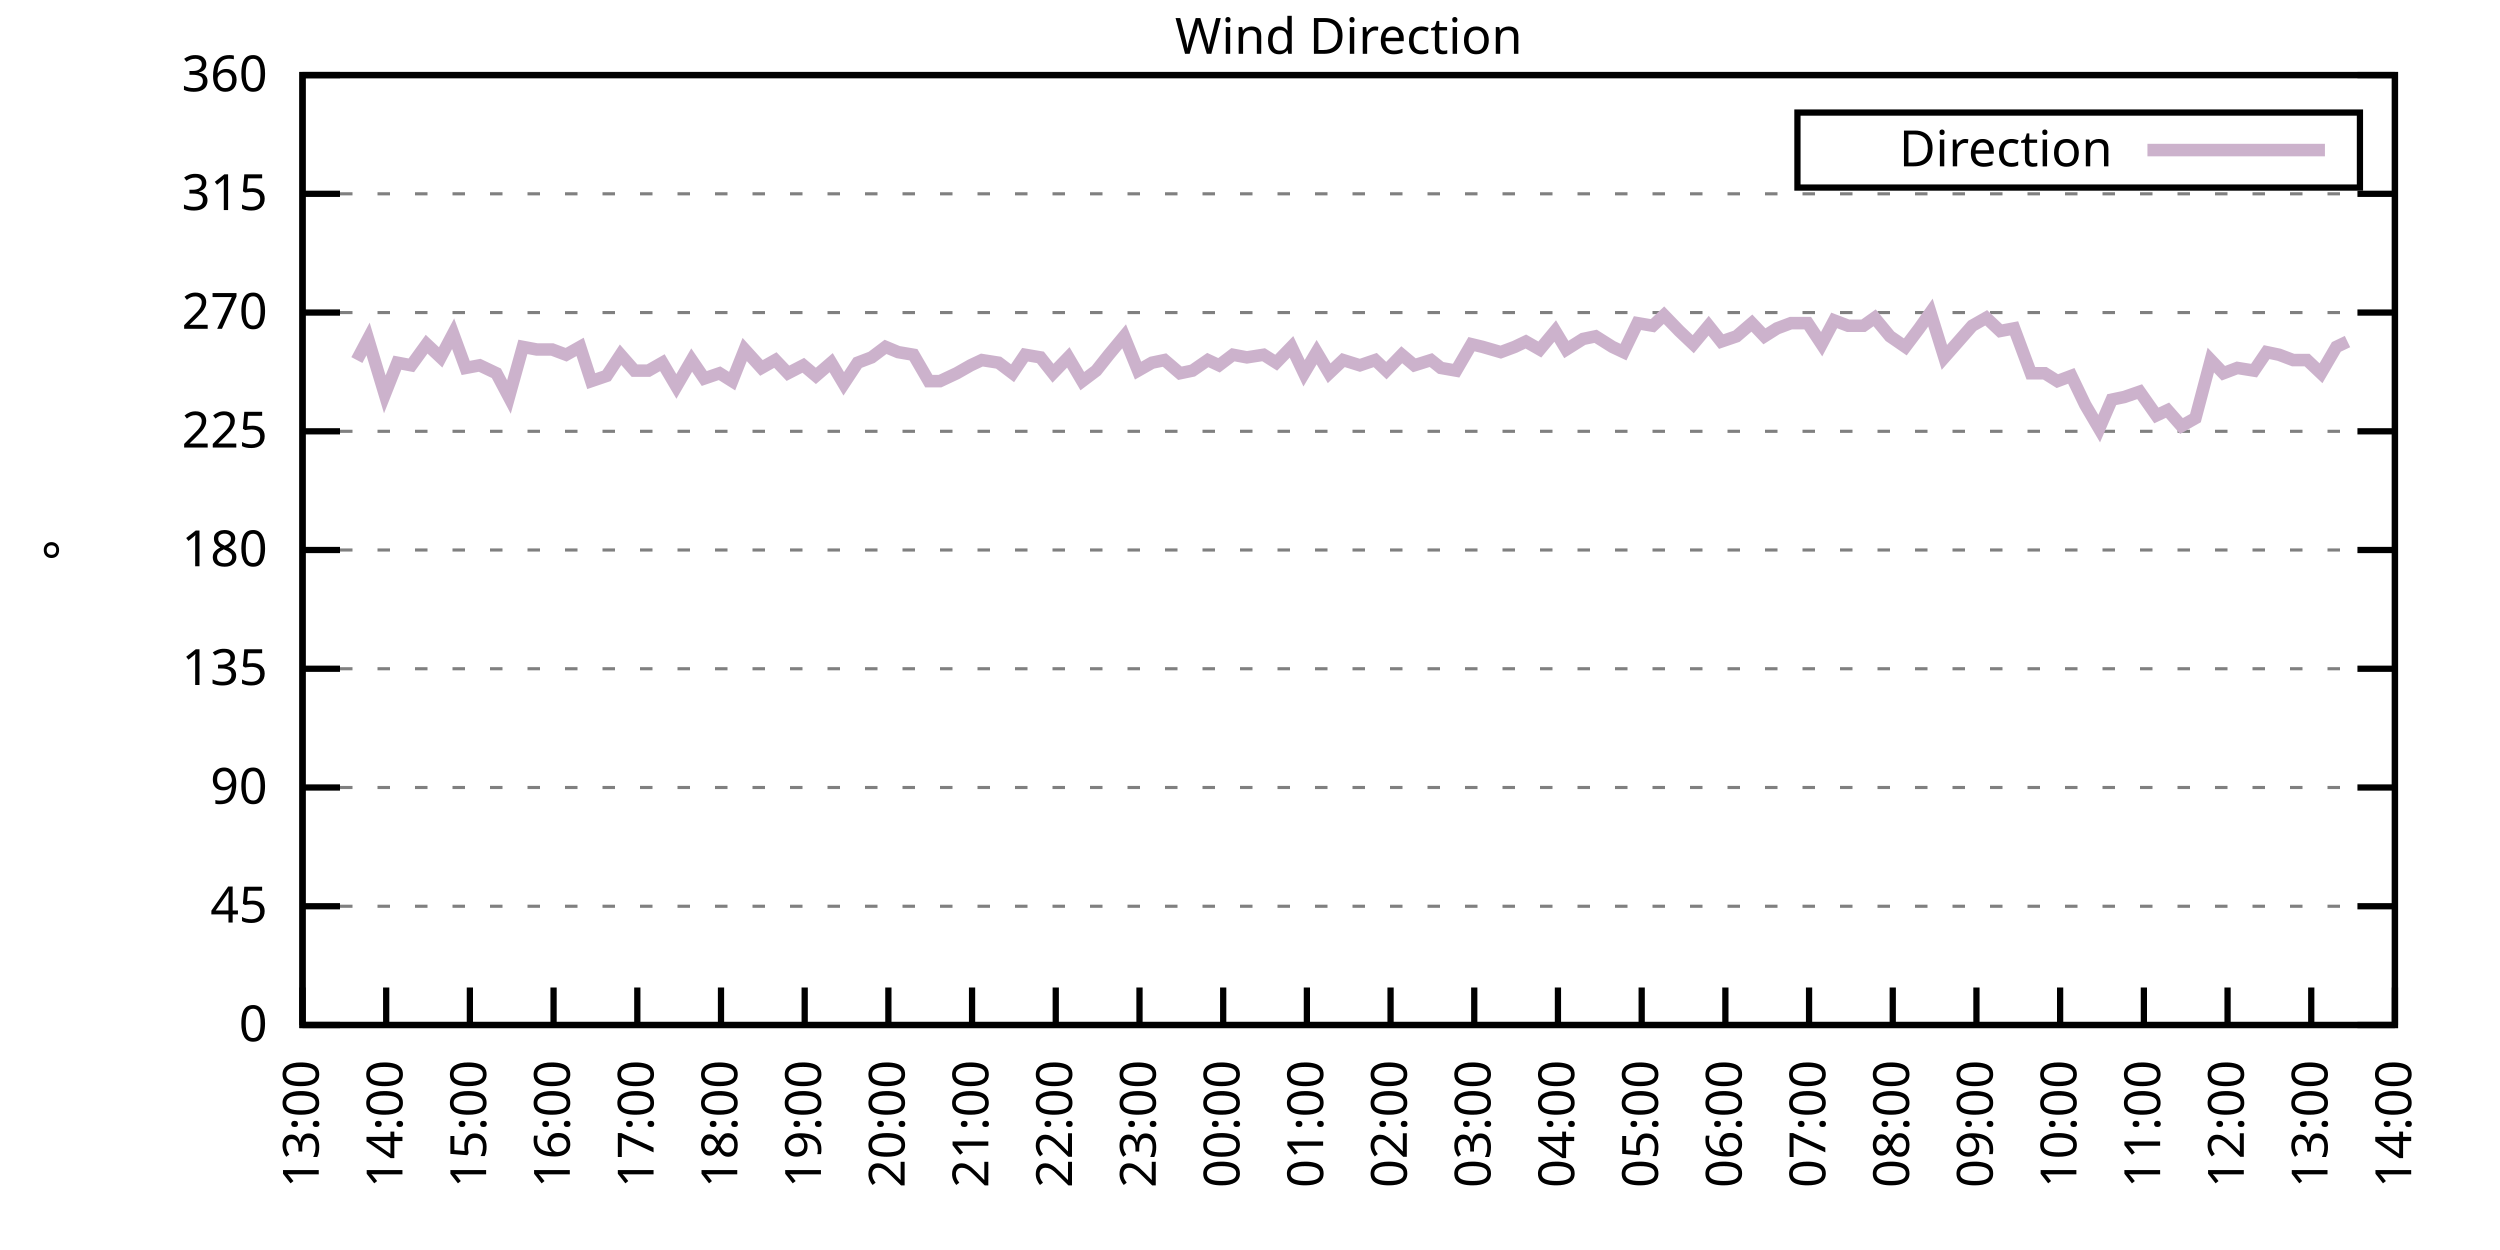
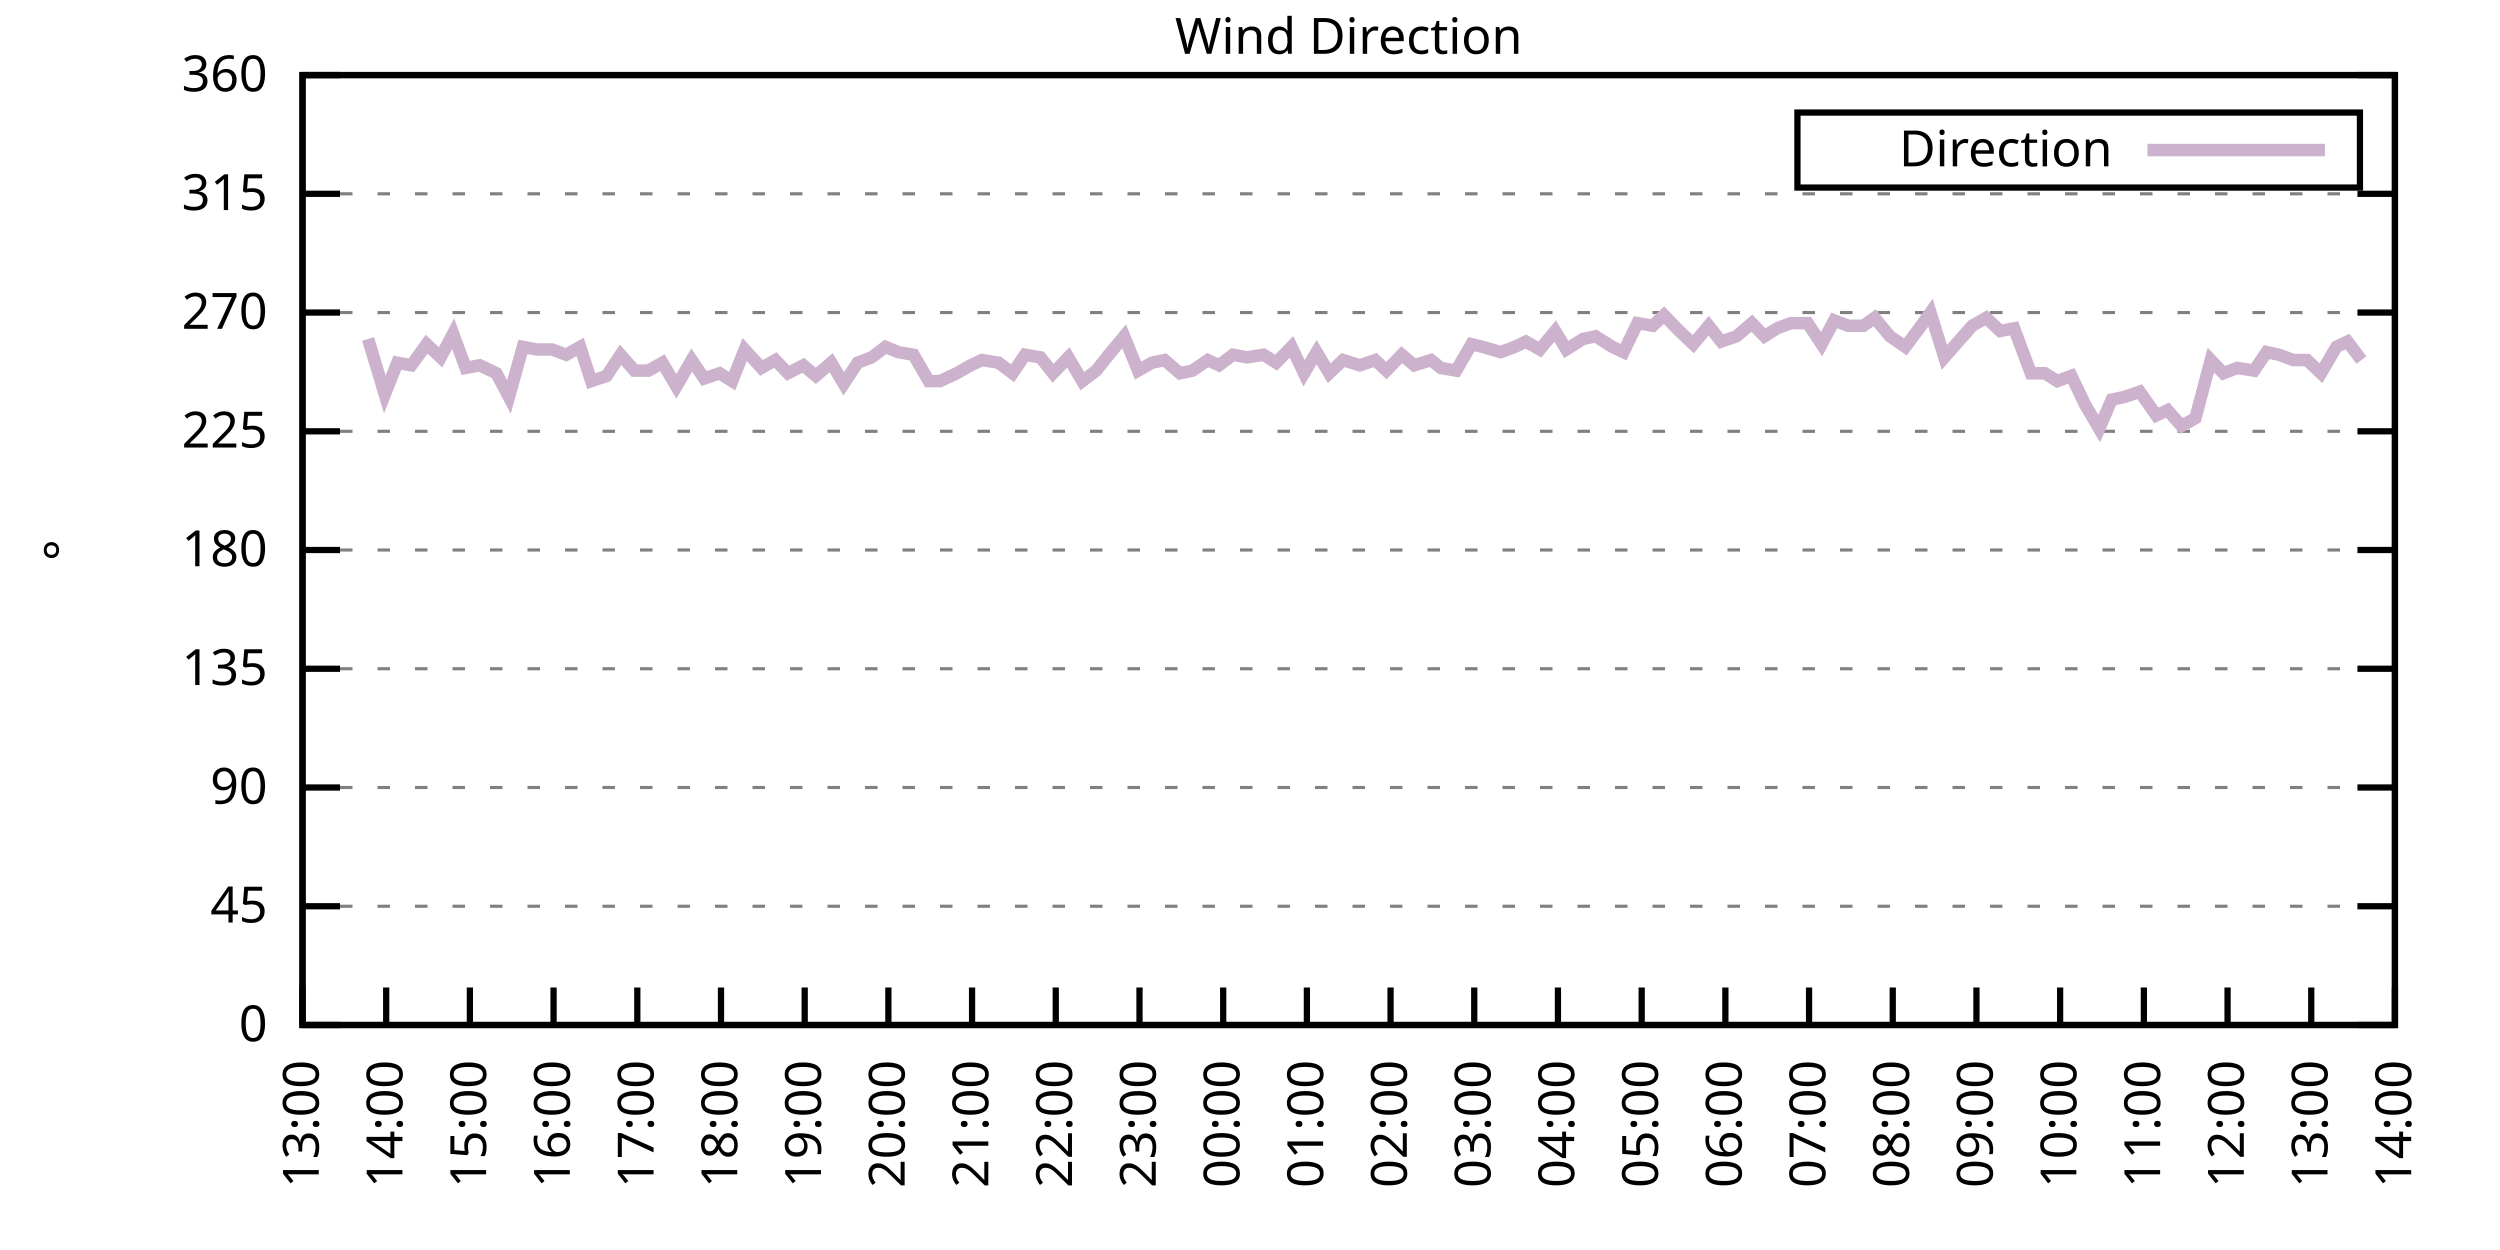
<svg xmlns="http://www.w3.org/2000/svg" xmlns:xlink="http://www.w3.org/1999/xlink" width="400" height="200" viewBox="0 0 400 200">
  <g id="gnuplot_canvas">
    <rect x="0" y="0" width="400" height="200" fill="none" />
    <defs>
      <circle id="gpDot" r="0.5" stroke-width="0.5" stroke="currentColor" />
      <path id="gpPt0" stroke-width="0.333" stroke="currentColor" d="M-1,0 h2 M0,-1 v2" />
      <path id="gpPt1" stroke-width="0.333" stroke="currentColor" d="M-1,-1 L1,1 M1,-1 L-1,1" />
      <path id="gpPt2" stroke-width="0.333" stroke="currentColor" d="M-1,0 L1,0 M0,-1 L0,1 M-1,-1 L1,1 M-1,1 L1,-1" />
      <rect id="gpPt3" stroke-width="0.333" stroke="currentColor" x="-1" y="-1" width="2" height="2" />
      <rect id="gpPt4" stroke-width="0.333" stroke="currentColor" fill="currentColor" x="-1" y="-1" width="2" height="2" />
      <circle id="gpPt5" stroke-width="0.333" stroke="currentColor" cx="0" cy="0" r="1" />
      <use xlink:href="#gpPt5" id="gpPt6" fill="currentColor" stroke="none" />
      <path id="gpPt7" stroke-width="0.333" stroke="currentColor" d="M0,-1.33 L-1.33,0.67 L1.33,0.67 z" />
      <use xlink:href="#gpPt7" id="gpPt8" fill="currentColor" stroke="none" />
      <use xlink:href="#gpPt7" id="gpPt9" stroke="currentColor" transform="rotate(180)" />
      <use xlink:href="#gpPt9" id="gpPt10" fill="currentColor" stroke="none" />
      <use xlink:href="#gpPt3" id="gpPt11" stroke="currentColor" transform="rotate(45)" />
      <use xlink:href="#gpPt11" id="gpPt12" fill="currentColor" stroke="none" />
      <path id="gpPt13" stroke-width="0.333" stroke="currentColor" d="M0,1.330 L1.265,0.411 L0.782,-1.067 L-0.782,-1.076 L-1.265,0.411 z" />
      <use xlink:href="#gpPt13" id="gpPt14" fill="currentColor" stroke="none" />
      <filter id="textbox" filterUnits="objectBoundingBox" x="0" y="0" height="1" width="1">
        <feFlood flood-color="white" flood-opacity="1" result="bgnd" />
        <feComposite in="SourceGraphic" in2="bgnd" operator="atop" />
      </filter>
      <filter id="greybox" filterUnits="objectBoundingBox" x="0" y="0" height="1" width="1">
        <feFlood flood-color="lightgrey" flood-opacity="1" result="grey" />
        <feComposite in="SourceGraphic" in2="grey" operator="atop" />
      </filter>
    </defs>
    <g fill="none" color="white" stroke="currentColor" stroke-width="1.00" stroke-linecap="butt" stroke-linejoin="miter">
</g>
    <g fill="none" color="black" stroke="currentColor" stroke-width="1.00" stroke-linecap="butt" stroke-linejoin="miter">
      <g stroke="none" shape-rendering="crispEdges">
        <polygon fill="rgb(255, 255, 255)" points="48.40,164.00 383.18,164.00 383.18,12.02 48.40,12.02 " />
      </g>
    </g>
    <g fill="none" color="black" stroke="currentColor" stroke-width="1.00" stroke-linecap="butt" stroke-linejoin="miter">
</g>
    <g fill="none" color="black" stroke="black" stroke-width="0.50" stroke-linecap="butt" stroke-linejoin="miter">
</g>
    <g fill="none" color="gray" stroke="currentColor" stroke-width="0.50" stroke-linecap="butt" stroke-linejoin="miter">
      <path stroke="gray" stroke-dasharray="2,4" class="gridline" d="M48.40,164.00 L383.19,164.00  " />
    </g>
    <g fill="none" color="gray" stroke="gray" stroke-width="1.00" stroke-linecap="butt" stroke-linejoin="miter">
</g>
    <g fill="none" color="black" stroke="currentColor" stroke-width="1.00" stroke-linecap="butt" stroke-linejoin="miter">
      <path stroke="black" d="M48.40,164.00 L54.40,164.00 M383.19,164.00 L377.19,164.00  " />
      <g transform="translate(42.80,166.60)" stroke="none" fill="black" font-family="Sans" font-size="8.00" text-anchor="end">
        <text>
          <tspan font-family="Sans"> 0</tspan>
        </text>
      </g>
    </g>
    <g fill="none" color="black" stroke="currentColor" stroke-width="1.00" stroke-linecap="butt" stroke-linejoin="miter">
</g>
    <g fill="none" color="black" stroke="black" stroke-width="0.50" stroke-linecap="butt" stroke-linejoin="miter">
</g>
    <g fill="none" color="gray" stroke="currentColor" stroke-width="0.50" stroke-linecap="butt" stroke-linejoin="miter">
      <path stroke="gray" stroke-dasharray="2,4" class="gridline" d="M48.40,145.00 L383.19,145.00  " />
    </g>
    <g fill="none" color="gray" stroke="gray" stroke-width="1.00" stroke-linecap="butt" stroke-linejoin="miter">
</g>
    <g fill="none" color="black" stroke="currentColor" stroke-width="1.00" stroke-linecap="butt" stroke-linejoin="miter">
      <path stroke="black" d="M48.40,145.00 L54.40,145.00 M383.19,145.00 L377.19,145.00  " />
      <g transform="translate(42.80,147.60)" stroke="none" fill="black" font-family="Sans" font-size="8.00" text-anchor="end">
        <text>
          <tspan font-family="Sans"> 45</tspan>
        </text>
      </g>
    </g>
    <g fill="none" color="black" stroke="currentColor" stroke-width="1.00" stroke-linecap="butt" stroke-linejoin="miter">
</g>
    <g fill="none" color="black" stroke="black" stroke-width="0.50" stroke-linecap="butt" stroke-linejoin="miter">
</g>
    <g fill="none" color="gray" stroke="currentColor" stroke-width="0.50" stroke-linecap="butt" stroke-linejoin="miter">
      <path stroke="gray" stroke-dasharray="2,4" class="gridline" d="M48.40,126.00 L383.19,126.00  " />
    </g>
    <g fill="none" color="gray" stroke="gray" stroke-width="1.00" stroke-linecap="butt" stroke-linejoin="miter">
</g>
    <g fill="none" color="black" stroke="currentColor" stroke-width="1.00" stroke-linecap="butt" stroke-linejoin="miter">
      <path stroke="black" d="M48.40,126.00 L54.40,126.00 M383.19,126.00 L377.19,126.00  " />
      <g transform="translate(42.80,128.60)" stroke="none" fill="black" font-family="Sans" font-size="8.00" text-anchor="end">
        <text>
          <tspan font-family="Sans"> 90</tspan>
        </text>
      </g>
    </g>
    <g fill="none" color="black" stroke="currentColor" stroke-width="1.00" stroke-linecap="butt" stroke-linejoin="miter">
</g>
    <g fill="none" color="black" stroke="black" stroke-width="0.50" stroke-linecap="butt" stroke-linejoin="miter">
</g>
    <g fill="none" color="gray" stroke="currentColor" stroke-width="0.50" stroke-linecap="butt" stroke-linejoin="miter">
      <path stroke="gray" stroke-dasharray="2,4" class="gridline" d="M48.40,107.00 L383.19,107.00  " />
    </g>
    <g fill="none" color="gray" stroke="gray" stroke-width="1.00" stroke-linecap="butt" stroke-linejoin="miter">
</g>
    <g fill="none" color="black" stroke="currentColor" stroke-width="1.00" stroke-linecap="butt" stroke-linejoin="miter">
      <path stroke="black" d="M48.40,107.00 L54.40,107.00 M383.19,107.00 L377.19,107.00  " />
      <g transform="translate(42.80,109.60)" stroke="none" fill="black" font-family="Sans" font-size="8.00" text-anchor="end">
        <text>
          <tspan font-family="Sans"> 135</tspan>
        </text>
      </g>
    </g>
    <g fill="none" color="black" stroke="currentColor" stroke-width="1.00" stroke-linecap="butt" stroke-linejoin="miter">
</g>
    <g fill="none" color="black" stroke="black" stroke-width="0.50" stroke-linecap="butt" stroke-linejoin="miter">
</g>
    <g fill="none" color="gray" stroke="currentColor" stroke-width="0.50" stroke-linecap="butt" stroke-linejoin="miter">
      <path stroke="gray" stroke-dasharray="2,4" class="gridline" d="M48.40,88.00 L383.19,88.00  " />
    </g>
    <g fill="none" color="gray" stroke="gray" stroke-width="1.00" stroke-linecap="butt" stroke-linejoin="miter">
</g>
    <g fill="none" color="black" stroke="currentColor" stroke-width="1.00" stroke-linecap="butt" stroke-linejoin="miter">
      <path stroke="black" d="M48.40,88.00 L54.40,88.00 M383.19,88.00 L377.19,88.00  " />
      <g transform="translate(42.80,90.60)" stroke="none" fill="black" font-family="Sans" font-size="8.00" text-anchor="end">
        <text>
          <tspan font-family="Sans"> 180</tspan>
        </text>
      </g>
    </g>
    <g fill="none" color="black" stroke="currentColor" stroke-width="1.00" stroke-linecap="butt" stroke-linejoin="miter">
</g>
    <g fill="none" color="black" stroke="black" stroke-width="0.50" stroke-linecap="butt" stroke-linejoin="miter">
</g>
    <g fill="none" color="gray" stroke="currentColor" stroke-width="0.50" stroke-linecap="butt" stroke-linejoin="miter">
      <path stroke="gray" stroke-dasharray="2,4" class="gridline" d="M48.40,69.01 L383.19,69.01  " />
    </g>
    <g fill="none" color="gray" stroke="gray" stroke-width="1.00" stroke-linecap="butt" stroke-linejoin="miter">
</g>
    <g fill="none" color="black" stroke="currentColor" stroke-width="1.00" stroke-linecap="butt" stroke-linejoin="miter">
      <path stroke="black" d="M48.40,69.01 L54.40,69.01 M383.19,69.01 L377.19,69.01  " />
      <g transform="translate(42.80,71.61)" stroke="none" fill="black" font-family="Sans" font-size="8.00" text-anchor="end">
        <text>
          <tspan font-family="Sans"> 225</tspan>
        </text>
      </g>
    </g>
    <g fill="none" color="black" stroke="currentColor" stroke-width="1.00" stroke-linecap="butt" stroke-linejoin="miter">
</g>
    <g fill="none" color="black" stroke="black" stroke-width="0.50" stroke-linecap="butt" stroke-linejoin="miter">
</g>
    <g fill="none" color="gray" stroke="currentColor" stroke-width="0.50" stroke-linecap="butt" stroke-linejoin="miter">
      <path stroke="gray" stroke-dasharray="2,4" class="gridline" d="M48.40,50.01 L383.19,50.01  " />
    </g>
    <g fill="none" color="gray" stroke="gray" stroke-width="1.00" stroke-linecap="butt" stroke-linejoin="miter">
</g>
    <g fill="none" color="black" stroke="currentColor" stroke-width="1.00" stroke-linecap="butt" stroke-linejoin="miter">
      <path stroke="black" d="M48.40,50.01 L54.40,50.01 M383.19,50.01 L377.19,50.01  " />
      <g transform="translate(42.80,52.61)" stroke="none" fill="black" font-family="Sans" font-size="8.00" text-anchor="end">
        <text>
          <tspan font-family="Sans"> 270</tspan>
        </text>
      </g>
    </g>
    <g fill="none" color="black" stroke="currentColor" stroke-width="1.00" stroke-linecap="butt" stroke-linejoin="miter">
</g>
    <g fill="none" color="black" stroke="black" stroke-width="0.50" stroke-linecap="butt" stroke-linejoin="miter">
</g>
    <g fill="none" color="gray" stroke="currentColor" stroke-width="0.50" stroke-linecap="butt" stroke-linejoin="miter">
      <path stroke="gray" stroke-dasharray="2,4" class="gridline" d="M48.40,31.01 L383.19,31.01  " />
    </g>
    <g fill="none" color="gray" stroke="gray" stroke-width="1.00" stroke-linecap="butt" stroke-linejoin="miter">
</g>
    <g fill="none" color="black" stroke="currentColor" stroke-width="1.00" stroke-linecap="butt" stroke-linejoin="miter">
      <path stroke="black" d="M48.40,31.01 L54.40,31.01 M383.19,31.01 L377.19,31.01  " />
      <g transform="translate(42.80,33.61)" stroke="none" fill="black" font-family="Sans" font-size="8.00" text-anchor="end">
        <text>
          <tspan font-family="Sans"> 315</tspan>
        </text>
      </g>
    </g>
    <g fill="none" color="black" stroke="currentColor" stroke-width="1.00" stroke-linecap="butt" stroke-linejoin="miter">
</g>
    <g fill="none" color="black" stroke="black" stroke-width="0.50" stroke-linecap="butt" stroke-linejoin="miter">
</g>
    <g fill="none" color="gray" stroke="currentColor" stroke-width="0.50" stroke-linecap="butt" stroke-linejoin="miter">
      <path stroke="gray" stroke-dasharray="2,4" class="gridline" d="M48.40,12.01 L383.19,12.01  " />
    </g>
    <g fill="none" color="gray" stroke="gray" stroke-width="1.00" stroke-linecap="butt" stroke-linejoin="miter">
</g>
    <g fill="none" color="black" stroke="currentColor" stroke-width="1.00" stroke-linecap="butt" stroke-linejoin="miter">
      <path stroke="black" d="M48.40,12.01 L54.40,12.01 M383.19,12.01 L377.19,12.01  " />
      <g transform="translate(42.80,14.61)" stroke="none" fill="black" font-family="Sans" font-size="8.00" text-anchor="end">
        <text>
          <tspan font-family="Sans"> 360</tspan>
        </text>
      </g>
    </g>
    <g fill="none" color="black" stroke="currentColor" stroke-width="1.00" stroke-linecap="butt" stroke-linejoin="miter">
      <path stroke="black" d="M48.40,164.00 L48.40,158.00  " />
      <g transform="translate(51.00,169.60) rotate(270.00)" stroke="none" fill="black" font-family="Sans" font-size="8.00" text-anchor="end">
        <text>
          <tspan font-family="Sans">13:00</tspan>
        </text>
      </g>
    </g>
    <g fill="none" color="black" stroke="currentColor" stroke-width="1.00" stroke-linecap="butt" stroke-linejoin="miter">
      <path stroke="black" d="M61.79,164.00 L61.79,158.00  " />
      <g transform="translate(64.39,169.60) rotate(270.00)" stroke="none" fill="black" font-family="Sans" font-size="8.00" text-anchor="end">
        <text>
          <tspan font-family="Sans">14:00</tspan>
        </text>
      </g>
    </g>
    <g fill="none" color="black" stroke="currentColor" stroke-width="1.00" stroke-linecap="butt" stroke-linejoin="miter">
      <path stroke="black" d="M75.18,164.00 L75.18,158.00  " />
      <g transform="translate(77.78,169.60) rotate(270.00)" stroke="none" fill="black" font-family="Sans" font-size="8.00" text-anchor="end">
        <text>
          <tspan font-family="Sans">15:00</tspan>
        </text>
      </g>
    </g>
    <g fill="none" color="black" stroke="currentColor" stroke-width="1.00" stroke-linecap="butt" stroke-linejoin="miter">
      <path stroke="black" d="M88.57,164.00 L88.57,158.00  " />
      <g transform="translate(91.17,169.60) rotate(270.00)" stroke="none" fill="black" font-family="Sans" font-size="8.00" text-anchor="end">
        <text>
          <tspan font-family="Sans">16:00</tspan>
        </text>
      </g>
    </g>
    <g fill="none" color="black" stroke="currentColor" stroke-width="1.00" stroke-linecap="butt" stroke-linejoin="miter">
      <path stroke="black" d="M101.97,164.00 L101.97,158.00  " />
      <g transform="translate(104.57,169.60) rotate(270.00)" stroke="none" fill="black" font-family="Sans" font-size="8.00" text-anchor="end">
        <text>
          <tspan font-family="Sans">17:00</tspan>
        </text>
      </g>
    </g>
    <g fill="none" color="black" stroke="currentColor" stroke-width="1.00" stroke-linecap="butt" stroke-linejoin="miter">
      <path stroke="black" d="M115.36,164.00 L115.36,158.00  " />
      <g transform="translate(117.96,169.60) rotate(270.00)" stroke="none" fill="black" font-family="Sans" font-size="8.00" text-anchor="end">
        <text>
          <tspan font-family="Sans">18:00</tspan>
        </text>
      </g>
    </g>
    <g fill="none" color="black" stroke="currentColor" stroke-width="1.00" stroke-linecap="butt" stroke-linejoin="miter">
      <path stroke="black" d="M128.75,164.00 L128.75,158.00  " />
      <g transform="translate(131.35,169.60) rotate(270.00)" stroke="none" fill="black" font-family="Sans" font-size="8.00" text-anchor="end">
        <text>
          <tspan font-family="Sans">19:00</tspan>
        </text>
      </g>
    </g>
    <g fill="none" color="black" stroke="currentColor" stroke-width="1.00" stroke-linecap="butt" stroke-linejoin="miter">
      <path stroke="black" d="M142.14,164.00 L142.14,158.00  " />
      <g transform="translate(144.74,169.60) rotate(270.00)" stroke="none" fill="black" font-family="Sans" font-size="8.00" text-anchor="end">
        <text>
          <tspan font-family="Sans">20:00</tspan>
        </text>
      </g>
    </g>
    <g fill="none" color="black" stroke="currentColor" stroke-width="1.00" stroke-linecap="butt" stroke-linejoin="miter">
      <path stroke="black" d="M155.53,164.00 L155.53,158.00  " />
      <g transform="translate(158.13,169.60) rotate(270.00)" stroke="none" fill="black" font-family="Sans" font-size="8.00" text-anchor="end">
        <text>
          <tspan font-family="Sans">21:00</tspan>
        </text>
      </g>
    </g>
    <g fill="none" color="black" stroke="currentColor" stroke-width="1.00" stroke-linecap="butt" stroke-linejoin="miter">
      <path stroke="black" d="M168.92,164.00 L168.92,158.00  " />
      <g transform="translate(171.52,169.60) rotate(270.00)" stroke="none" fill="black" font-family="Sans" font-size="8.00" text-anchor="end">
        <text>
          <tspan font-family="Sans">22:00</tspan>
        </text>
      </g>
    </g>
    <g fill="none" color="black" stroke="currentColor" stroke-width="1.00" stroke-linecap="butt" stroke-linejoin="miter">
      <path stroke="black" d="M182.32,164.00 L182.32,158.00  " />
      <g transform="translate(184.92,169.60) rotate(270.00)" stroke="none" fill="black" font-family="Sans" font-size="8.00" text-anchor="end">
        <text>
          <tspan font-family="Sans">23:00</tspan>
        </text>
      </g>
    </g>
    <g fill="none" color="black" stroke="currentColor" stroke-width="1.00" stroke-linecap="butt" stroke-linejoin="miter">
      <path stroke="black" d="M195.71,164.00 L195.71,158.00  " />
      <g transform="translate(198.31,169.60) rotate(270.00)" stroke="none" fill="black" font-family="Sans" font-size="8.00" text-anchor="end">
        <text>
          <tspan font-family="Sans">00:00</tspan>
        </text>
      </g>
    </g>
    <g fill="none" color="black" stroke="currentColor" stroke-width="1.00" stroke-linecap="butt" stroke-linejoin="miter">
      <path stroke="black" d="M209.10,164.00 L209.10,158.00  " />
      <g transform="translate(211.70,169.60) rotate(270.00)" stroke="none" fill="black" font-family="Sans" font-size="8.00" text-anchor="end">
        <text>
          <tspan font-family="Sans">01:00</tspan>
        </text>
      </g>
    </g>
    <g fill="none" color="black" stroke="currentColor" stroke-width="1.00" stroke-linecap="butt" stroke-linejoin="miter">
      <path stroke="black" d="M222.49,164.00 L222.49,158.00  " />
      <g transform="translate(225.09,169.60) rotate(270.00)" stroke="none" fill="black" font-family="Sans" font-size="8.00" text-anchor="end">
        <text>
          <tspan font-family="Sans">02:00</tspan>
        </text>
      </g>
    </g>
    <g fill="none" color="black" stroke="currentColor" stroke-width="1.00" stroke-linecap="butt" stroke-linejoin="miter">
      <path stroke="black" d="M235.88,164.00 L235.88,158.00  " />
      <g transform="translate(238.48,169.60) rotate(270.00)" stroke="none" fill="black" font-family="Sans" font-size="8.00" text-anchor="end">
        <text>
          <tspan font-family="Sans">03:00</tspan>
        </text>
      </g>
    </g>
    <g fill="none" color="black" stroke="currentColor" stroke-width="1.00" stroke-linecap="butt" stroke-linejoin="miter">
      <path stroke="black" d="M249.27,164.00 L249.27,158.00  " />
      <g transform="translate(251.87,169.60) rotate(270.00)" stroke="none" fill="black" font-family="Sans" font-size="8.00" text-anchor="end">
        <text>
          <tspan font-family="Sans">04:00</tspan>
        </text>
      </g>
    </g>
    <g fill="none" color="black" stroke="currentColor" stroke-width="1.00" stroke-linecap="butt" stroke-linejoin="miter">
      <path stroke="black" d="M262.67,164.00 L262.67,158.00  " />
      <g transform="translate(265.27,169.60) rotate(270.00)" stroke="none" fill="black" font-family="Sans" font-size="8.00" text-anchor="end">
        <text>
          <tspan font-family="Sans">05:00</tspan>
        </text>
      </g>
    </g>
    <g fill="none" color="black" stroke="currentColor" stroke-width="1.00" stroke-linecap="butt" stroke-linejoin="miter">
      <path stroke="black" d="M276.06,164.00 L276.06,158.00  " />
      <g transform="translate(278.66,169.60) rotate(270.00)" stroke="none" fill="black" font-family="Sans" font-size="8.00" text-anchor="end">
        <text>
          <tspan font-family="Sans">06:00</tspan>
        </text>
      </g>
    </g>
    <g fill="none" color="black" stroke="currentColor" stroke-width="1.00" stroke-linecap="butt" stroke-linejoin="miter">
      <path stroke="black" d="M289.45,164.00 L289.45,158.00  " />
      <g transform="translate(292.05,169.60) rotate(270.00)" stroke="none" fill="black" font-family="Sans" font-size="8.00" text-anchor="end">
        <text>
          <tspan font-family="Sans">07:00</tspan>
        </text>
      </g>
    </g>
    <g fill="none" color="black" stroke="currentColor" stroke-width="1.00" stroke-linecap="butt" stroke-linejoin="miter">
      <path stroke="black" d="M302.84,164.00 L302.84,158.00  " />
      <g transform="translate(305.44,169.60) rotate(270.00)" stroke="none" fill="black" font-family="Sans" font-size="8.00" text-anchor="end">
        <text>
          <tspan font-family="Sans">08:00</tspan>
        </text>
      </g>
    </g>
    <g fill="none" color="black" stroke="currentColor" stroke-width="1.00" stroke-linecap="butt" stroke-linejoin="miter">
      <path stroke="black" d="M316.23,164.00 L316.23,158.00  " />
      <g transform="translate(318.83,169.60) rotate(270.00)" stroke="none" fill="black" font-family="Sans" font-size="8.00" text-anchor="end">
        <text>
          <tspan font-family="Sans">09:00</tspan>
        </text>
      </g>
    </g>
    <g fill="none" color="black" stroke="currentColor" stroke-width="1.00" stroke-linecap="butt" stroke-linejoin="miter">
      <path stroke="black" d="M329.62,164.00 L329.62,158.00  " />
      <g transform="translate(332.22,169.60) rotate(270.00)" stroke="none" fill="black" font-family="Sans" font-size="8.00" text-anchor="end">
        <text>
          <tspan font-family="Sans">10:00</tspan>
        </text>
      </g>
    </g>
    <g fill="none" color="black" stroke="currentColor" stroke-width="1.00" stroke-linecap="butt" stroke-linejoin="miter">
      <path stroke="black" d="M343.02,164.00 L343.02,158.00  " />
      <g transform="translate(345.62,169.60) rotate(270.00)" stroke="none" fill="black" font-family="Sans" font-size="8.00" text-anchor="end">
        <text>
          <tspan font-family="Sans">11:00</tspan>
        </text>
      </g>
    </g>
    <g fill="none" color="black" stroke="currentColor" stroke-width="1.00" stroke-linecap="butt" stroke-linejoin="miter">
      <path stroke="black" d="M356.41,164.00 L356.41,158.00  " />
      <g transform="translate(359.01,169.60) rotate(270.00)" stroke="none" fill="black" font-family="Sans" font-size="8.00" text-anchor="end">
        <text>
          <tspan font-family="Sans">12:00</tspan>
        </text>
      </g>
    </g>
    <g fill="none" color="black" stroke="currentColor" stroke-width="1.00" stroke-linecap="butt" stroke-linejoin="miter">
      <path stroke="black" d="M369.80,164.00 L369.80,158.00  " />
      <g transform="translate(372.40,169.60) rotate(270.00)" stroke="none" fill="black" font-family="Sans" font-size="8.00" text-anchor="end">
        <text>
          <tspan font-family="Sans">13:00</tspan>
        </text>
      </g>
    </g>
    <g fill="none" color="black" stroke="currentColor" stroke-width="1.00" stroke-linecap="butt" stroke-linejoin="miter">
      <path stroke="black" d="M383.19,164.00 L383.19,158.00  " />
      <g transform="translate(385.79,169.60) rotate(270.00)" stroke="none" fill="black" font-family="Sans" font-size="8.00" text-anchor="end">
        <text>
          <tspan font-family="Sans">14:00</tspan>
        </text>
      </g>
    </g>
    <g fill="none" color="black" stroke="currentColor" stroke-width="1.00" stroke-linecap="butt" stroke-linejoin="miter">
</g>
    <g fill="none" color="black" stroke="currentColor" stroke-width="1.00" stroke-linecap="butt" stroke-linejoin="miter">
      <path stroke="black" d="M48.40,12.01 L48.40,164.00 L383.19,164.00 L383.19,12.01 L48.40,12.01 Z  " />
    </g>
    <g fill="none" color="black" stroke="currentColor" stroke-width="1.00" stroke-linecap="butt" stroke-linejoin="miter">
</g>
    <g fill="none" color="black" stroke="currentColor" stroke-width="1.00" stroke-linecap="butt" stroke-linejoin="miter">
      <path stroke="black" d="M287.59,30.01 L287.59,18.01 L377.59,18.01 L377.59,30.01 L287.59,30.01 Z  " />
    </g>
    <g id="Wind_direction_plot_1">
      <g fill="none" color="white" stroke="black" stroke-width="2.00" stroke-linecap="butt" stroke-linejoin="miter">
</g>
      <g fill="none" color="black" stroke="currentColor" stroke-width="2.00" stroke-linecap="butt" stroke-linejoin="miter">
        <g transform="translate(337.99,26.61)" stroke="none" fill="black" font-family="Sans" font-size="8.00" text-anchor="end">
          <text>
            <tspan font-family="Sans">Direction</tspan>
          </text>
        </g>
      </g>
      <g fill="none" color="black" stroke="currentColor" stroke-width="2.00" stroke-linecap="butt" stroke-linejoin="miter">
-         <path stroke="rgb(204, 178, 204)" d="M343.59,24.01 L371.99,24.01 M57.10,57.61 L58.89,54.23 L61.57,63.10 L63.58,58.03 L65.81,58.45 L68.26,55.07   L70.50,57.18 L72.50,53.39 L74.51,58.87 L76.75,58.45 L79.42,59.72 L81.43,63.52 L83.66,55.50 L85.90,55.92   L88.35,55.92 L90.58,56.76 L92.82,55.50 L94.60,60.98 L97.06,60.14 L99.29,56.76 L101.52,59.30 L103.75,59.30   L105.98,58.03 L108.22,61.83 L110.67,57.61 L112.68,60.56 L115.13,59.72 L117.14,60.98 L119.15,55.92 L121.83,58.87   L124.06,57.61 L126.07,59.72 L128.53,58.45 L130.54,60.14 L132.99,58.03 L135.00,61.41 L137.23,58.03 L139.46,57.18   L141.69,55.50 L143.70,56.34 L146.16,56.76 L148.61,60.98 L150.40,60.98 L153.08,59.72 L155.31,58.45 L157.10,57.61   L159.77,58.03 L162.01,59.72 L164.01,56.76 L166.47,57.18 L168.48,59.72 L170.93,57.18 L173.17,60.98 L175.40,59.30   L177.41,56.76 L179.86,53.81 L182.09,59.30 L184.32,58.03 L186.33,57.61 L188.79,59.72 L190.80,59.30 L193.25,57.61   L195.04,58.45 L197.27,56.76 L199.50,57.18 L202.18,56.76 L204.19,58.03 L206.64,55.50 L208.65,59.72 L210.66,56.34   L212.67,59.72 L214.90,57.61 L217.58,58.45 L220.04,57.61 L221.82,59.30 L224.28,56.76 L226.29,58.45 L228.96,57.61   L230.53,58.87 L232.98,59.30 L235.44,55.07 L237.22,55.50 L240.12,56.34 L242.36,55.50 L244.14,54.65 L246.37,55.92   L248.83,52.96 L250.61,55.92 L253.29,54.23 L255.30,53.81 L257.98,55.50 L259.76,56.34 L262.00,51.70 L264.45,52.12   L266.24,50.43 L268.69,52.96 L270.92,55.07 L273.38,52.12 L275.39,54.65 L277.84,53.81 L280.30,51.70 L282.31,53.81   L284.32,52.54 L286.55,51.70 L289.23,51.70 L291.46,55.07 L293.47,51.27 L295.70,52.12 L298.15,52.12 L299.94,50.85   L302.39,53.81 L304.85,55.50 L307.08,52.54 L308.87,50.01 L311.10,57.18 L313.33,54.65 L315.56,52.12 L317.79,50.85   L320.03,52.96 L322.26,52.54 L324.94,59.72 L327.17,59.72 L329.18,60.98 L331.41,60.14 L333.64,64.78 L335.87,68.58   L337.88,63.94 L339.89,63.52 L342.35,62.67 L345.02,66.47 L346.81,65.63 L349.04,68.16 L351.27,66.90 L353.73,57.61   L355.74,59.72 L357.97,58.87 L360.65,59.30 L362.66,56.34 L364.66,56.76 L366.90,57.61 L369.13,57.61 L371.36,59.72   L373.82,55.50 L375.60,54.65  " />
+         <path stroke="rgb(204, 178, 204)" d="M343.59,24.01 L371.99,24.01 M58.89,54.23 L61.57,63.10 L63.58,58.03 L65.81,58.45 L68.26,55.07 L70.50,57.18   L72.50,53.39 L74.51,58.87 L76.75,58.45 L79.42,59.72 L81.43,63.52 L83.66,55.50 L85.90,55.92 L88.35,55.92   L90.58,56.76 L92.82,55.50 L94.60,60.98 L97.06,60.14 L99.29,56.76 L101.52,59.30 L103.75,59.30 L105.98,58.03   L108.22,61.83 L110.67,57.61 L112.68,60.56 L115.13,59.72 L117.14,60.98 L119.15,55.92 L121.83,58.87 L124.06,57.61   L126.07,59.72 L128.53,58.45 L130.54,60.14 L132.99,58.03 L135.00,61.41 L137.23,58.03 L139.46,57.18 L141.69,55.50   L143.70,56.34 L146.16,56.76 L148.61,60.98 L150.40,60.98 L153.08,59.72 L155.31,58.45 L157.10,57.61 L159.77,58.03   L162.01,59.72 L164.01,56.76 L166.47,57.18 L168.48,59.72 L170.93,57.18 L173.17,60.98 L175.40,59.30 L177.41,56.76   L179.86,53.81 L182.09,59.30 L184.32,58.03 L186.33,57.61 L188.79,59.72 L190.80,59.30 L193.25,57.61 L195.04,58.45   L197.27,56.76 L199.50,57.18 L202.18,56.76 L204.19,58.03 L206.64,55.50 L208.65,59.72 L210.66,56.34 L212.67,59.72   L214.90,57.61 L217.58,58.45 L220.04,57.61 L221.82,59.30 L224.28,56.76 L226.29,58.45 L228.96,57.61 L230.53,58.87   L232.98,59.30 L235.44,55.07 L237.22,55.50 L240.12,56.34 L242.36,55.50 L244.14,54.65 L246.37,55.92 L248.83,52.96   L250.61,55.92 L253.29,54.23 L255.30,53.81 L257.98,55.50 L259.76,56.34 L262.00,51.70 L264.45,52.12 L266.24,50.43   L268.69,52.96 L270.92,55.07 L273.38,52.12 L275.39,54.65 L277.84,53.81 L280.30,51.70 L282.31,53.81 L284.32,52.54   L286.55,51.70 L289.23,51.70 L291.46,55.07 L293.47,51.27 L295.70,52.12 L298.15,52.12 L299.94,50.85 L302.39,53.81   L304.85,55.50 L307.08,52.54 L308.87,50.01 L311.10,57.18 L313.33,54.65 L315.56,52.12 L317.79,50.85 L320.03,52.96   L322.26,52.54 L324.94,59.72 L327.17,59.72 L329.18,60.98 L331.41,60.14 L333.64,64.78 L335.87,68.58 L337.88,63.94   L339.89,63.52 L342.35,62.67 L345.02,66.47 L346.81,65.63 L349.04,68.16 L351.27,66.90 L353.73,57.61 L355.74,59.72   L357.97,58.87 L360.65,59.30 L362.66,56.34 L364.66,56.76 L366.90,57.61 L369.13,57.61 L371.36,59.72 L373.82,55.50   L375.60,54.65 L377.83,57.61  " />
      </g>
    </g>
    <g fill="none" color="black" stroke="currentColor" stroke-width="2.00" stroke-linecap="butt" stroke-linejoin="miter">
</g>
    <g fill="none" color="black" stroke="black" stroke-width="1.00" stroke-linecap="butt" stroke-linejoin="miter">
</g>
    <g fill="none" color="black" stroke="currentColor" stroke-width="1.00" stroke-linecap="butt" stroke-linejoin="miter">
      <path stroke="black" d="M48.40,12.01 L48.40,164.00 L383.19,164.00 L383.19,12.01 L48.40,12.01 Z  " />
      <g transform="translate(12.80,88.01) rotate(270.00)" stroke="none" fill="black" font-family="Sans" font-size="8.00" text-anchor="middle">
        <text>
          <tspan font-family="Sans">°</tspan>
        </text>
      </g>
    </g>
    <g fill="none" color="black" stroke="currentColor" stroke-width="1.00" stroke-linecap="butt" stroke-linejoin="miter">
</g>
    <g fill="none" color="black" stroke="currentColor" stroke-width="1.00" stroke-linecap="butt" stroke-linejoin="miter">
      <g transform="translate(215.79,8.61)" stroke="none" fill="black" font-family="Sans" font-size="8.00" text-anchor="middle">
        <text>
          <tspan font-family="Sans">Wind Direction</tspan>
        </text>
      </g>
    </g>
    <g fill="none" color="black" stroke="currentColor" stroke-width="1.00" stroke-linecap="butt" stroke-linejoin="miter">
</g>
  </g>
</svg>
